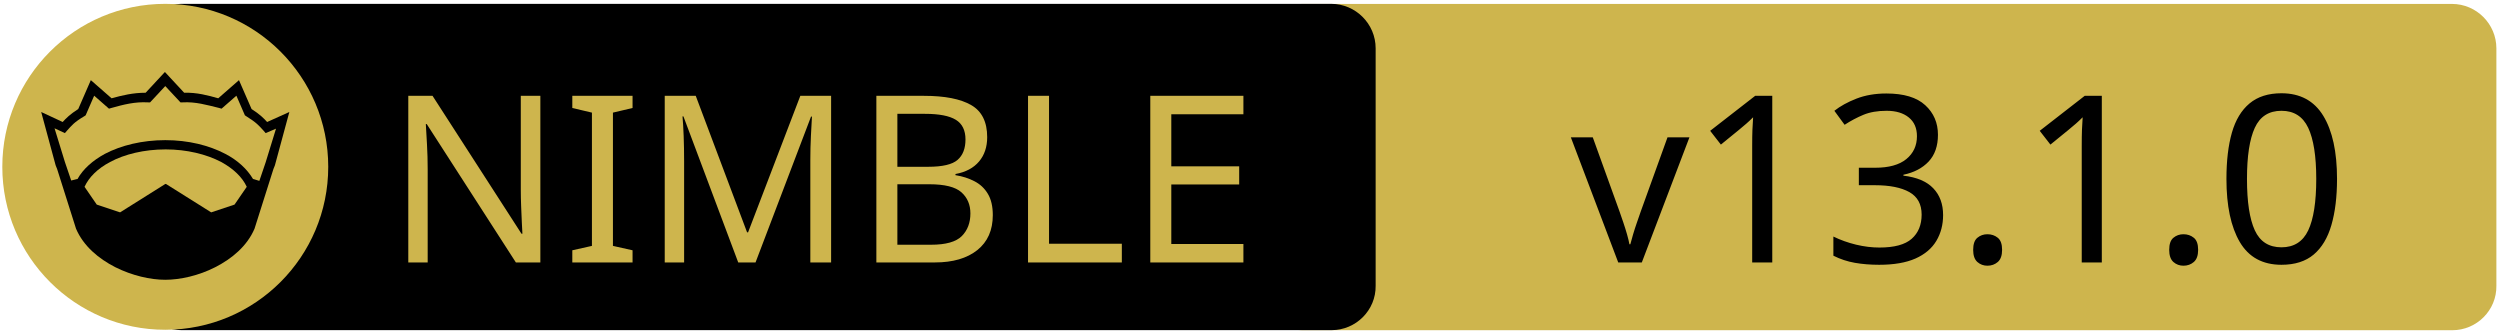
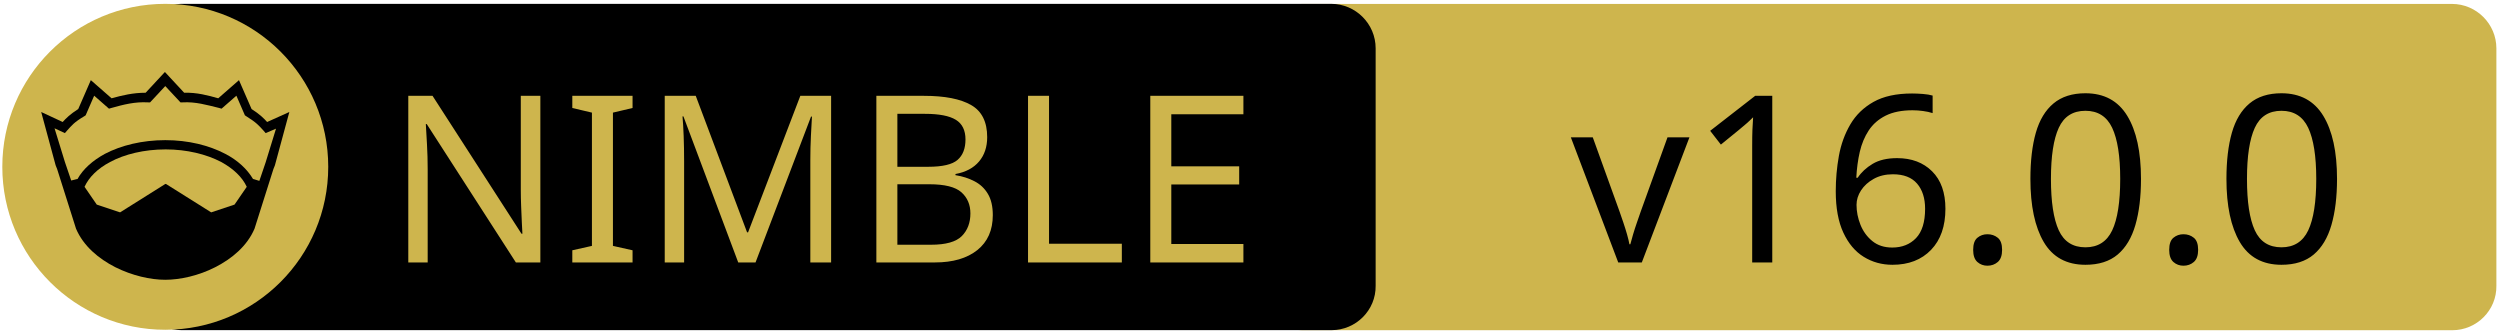
<svg xmlns="http://www.w3.org/2000/svg" xmlns:xlink="http://www.w3.org/1999/xlink" width="675" height="90" xml:space="preserve" version="1.1">
  <a xlink:href="https://github.com/monofuel/openai_leap">
    <g>
      <path fill="#CEB54D" id="svg_15" d="m662.123,89.159l-310.5,0c-6.6,0 -12,-5.4 -12,-12l0,-64.1c0,-6.6 5.4,-12 12,-12l310.4,0c6.6,0 12,5.4 12,12l0,64.1c0.1,6.6 -5.3,12 -11.9,12z" />
      <path id="svg_1" d="m359.524,89.139l-310.5,0c-6.6,0 -12,-5.4 -12,-12l0,-64.1c0,-6.6 5.4,-12 12,-12l310.4,0c6.6,0 12,5.4 12,12l0,64.1c0.1,6.6 -5.3,12 -11.9,12z" />
      <rect id="svg_2" fill="none" height="45.9" width="315.3" class="st0" y="24.539" x="60.224" />
      <circle id="svg_4" fill="#CEB54D" r="44" cy="45.039" cx="44.624" class="st1" />
      <g id="XMLID_4_">
        <path id="svg_5" d="m78.124,30.239l-3.9,14.4l-0.4,1l-5.1,16.1c0,0 0,0 0,0c-2,4.7 -6.1,8.1 -10.6,10.4c-4.5,2.3 -9.5,3.4 -13.5,3.4c-4,0 -8.9,-1.1 -13.5,-3.4c-4.5,-2.3 -8.6,-5.7 -10.6,-10.4c0,0 0,0 0,0l-5.1,-16.1l-0.4,-1l-3.9,-14.4l5.8,2.7c0.9,-1 2,-2.1 4.2,-3.5l3.4,-7.8l5.6,4.9c2.9,-0.8 5.8,-1.5 9.2,-1.5l5.2,-5.6l5.2,5.6c3.4,-0.1 6.4,0.7 9.2,1.5l5.6,-4.9l3.4,7.8c2.2,1.4 3.3,2.5 4.2,3.5l6,-2.7z" />
        <g id="XMLID_6_">
          <g id="svg_6">
            <path id="svg_7" fill="#CEB54D" d="m66.624,50.439l-3.3,4.8l-6.3,2.1l-12.1,-7.6c-0.1,-0.1 -0.3,-0.1 -0.4,0l-12.1,7.6l-6.3,-2.1l-3.3,-4.8c1.2,-2.6 3.5,-4.9 6.9,-6.7c3.9,-2.1 9.2,-3.4 15,-3.4c5.7,0 11,1.3 15,3.4c3.3,1.8 5.7,4.1 6.9,6.7z" class="st1" />
          </g>
          <g id="svg_8" />
        </g>
        <g id="XMLID_5_">
          <g id="svg_9">
            <path id="svg_10" fill="#CEB54D" d="m74.524,34.739l-2.8,9.1l-1.7,5l-1.6,-0.5c0,0 -0.1,0 -0.1,0c-1.6,-2.7 -4.2,-5.1 -7.5,-6.8c-4.4,-2.3 -10,-3.7 -16.2,-3.7c-6.2,0 -11.9,1.4 -16.3,3.7c-3.3,1.8 -5.9,4.1 -7.4,6.8c0,0 -0.1,0 -0.1,0l-1.6,0.4l-1.7,-5l-2.8,-9.1l2.8,1.3l0.6,-0.7c1.2,-1.3 1.8,-2.2 4.7,-3.9l0.3,-0.2l2.3,-5.3l4,3.5l0.7,-0.2c3.2,-0.9 6.3,-1.7 9.8,-1.5l0.6,0l4.1,-4.4l4.1,4.4l0.6,0c3.5,-0.2 6.5,0.7 9.8,1.5l0.7,0.2l4,-3.5l2.3,5.3l0.3,0.2c2.9,1.8 3.5,2.6 4.7,3.9l0.6,0.7l2.8,-1.2z" class="st1" />
          </g>
          <g id="svg_11" />
        </g>
      </g>
      <text x="-442" y="-350.021" id="svg_16" font-size="63px" font-family="'PT Sans Caption', 'Tahoma', 'Helvetica Neue Medium', 'PT Sans', sans-serif" fill="#CEB54D" class="st1 st2 st3" transform="matrix(1 0 0 1 546.13 420.879)">NIMBLE</text>
-       <text x="-122.0" y="-350.012" id="svg_17" font-size="63.012px" font-family="'PT Sans Caption', 'Tahoma', 'Helvetica Neue Medium', 'PT Sans', sans-serif" fill="#000000" class="st1 st2 st3" transform="matrix(1 0 0 1 546.13 420.879)">v13.1.0</text>
+       <text x="-122.0" y="-350.012" id="svg_17" font-size="63.012px" font-family="'PT Sans Caption', 'Tahoma', 'Helvetica Neue Medium', 'PT Sans', sans-serif" fill="#000000" class="st1 st2 st3" transform="matrix(1 0 0 1 546.13 420.879)">v16.0.0</text>
    </g>
  </a>
</svg>
